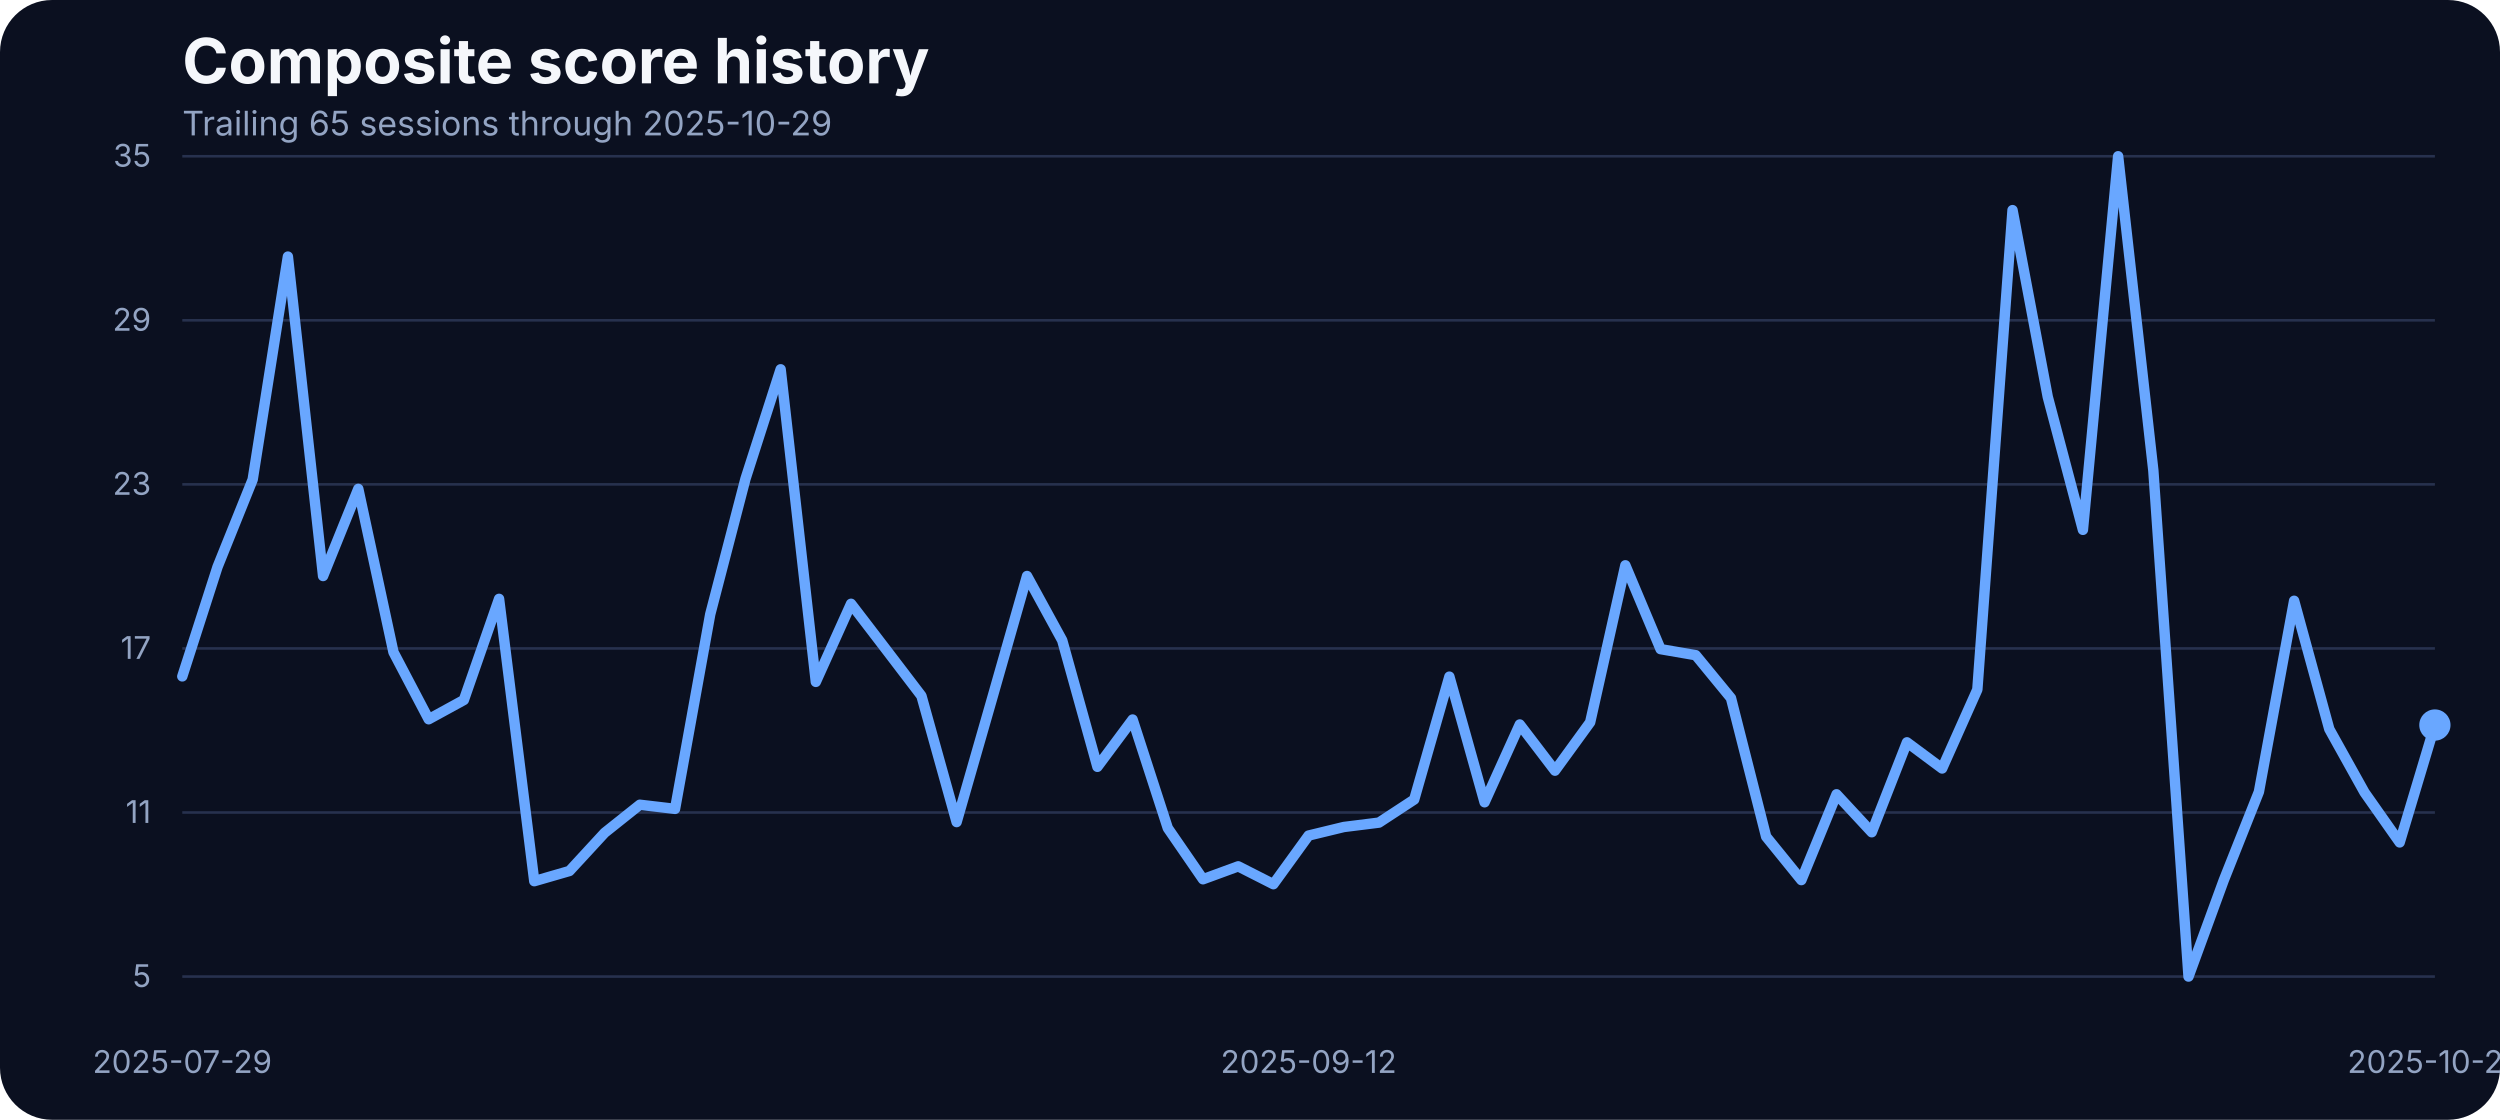
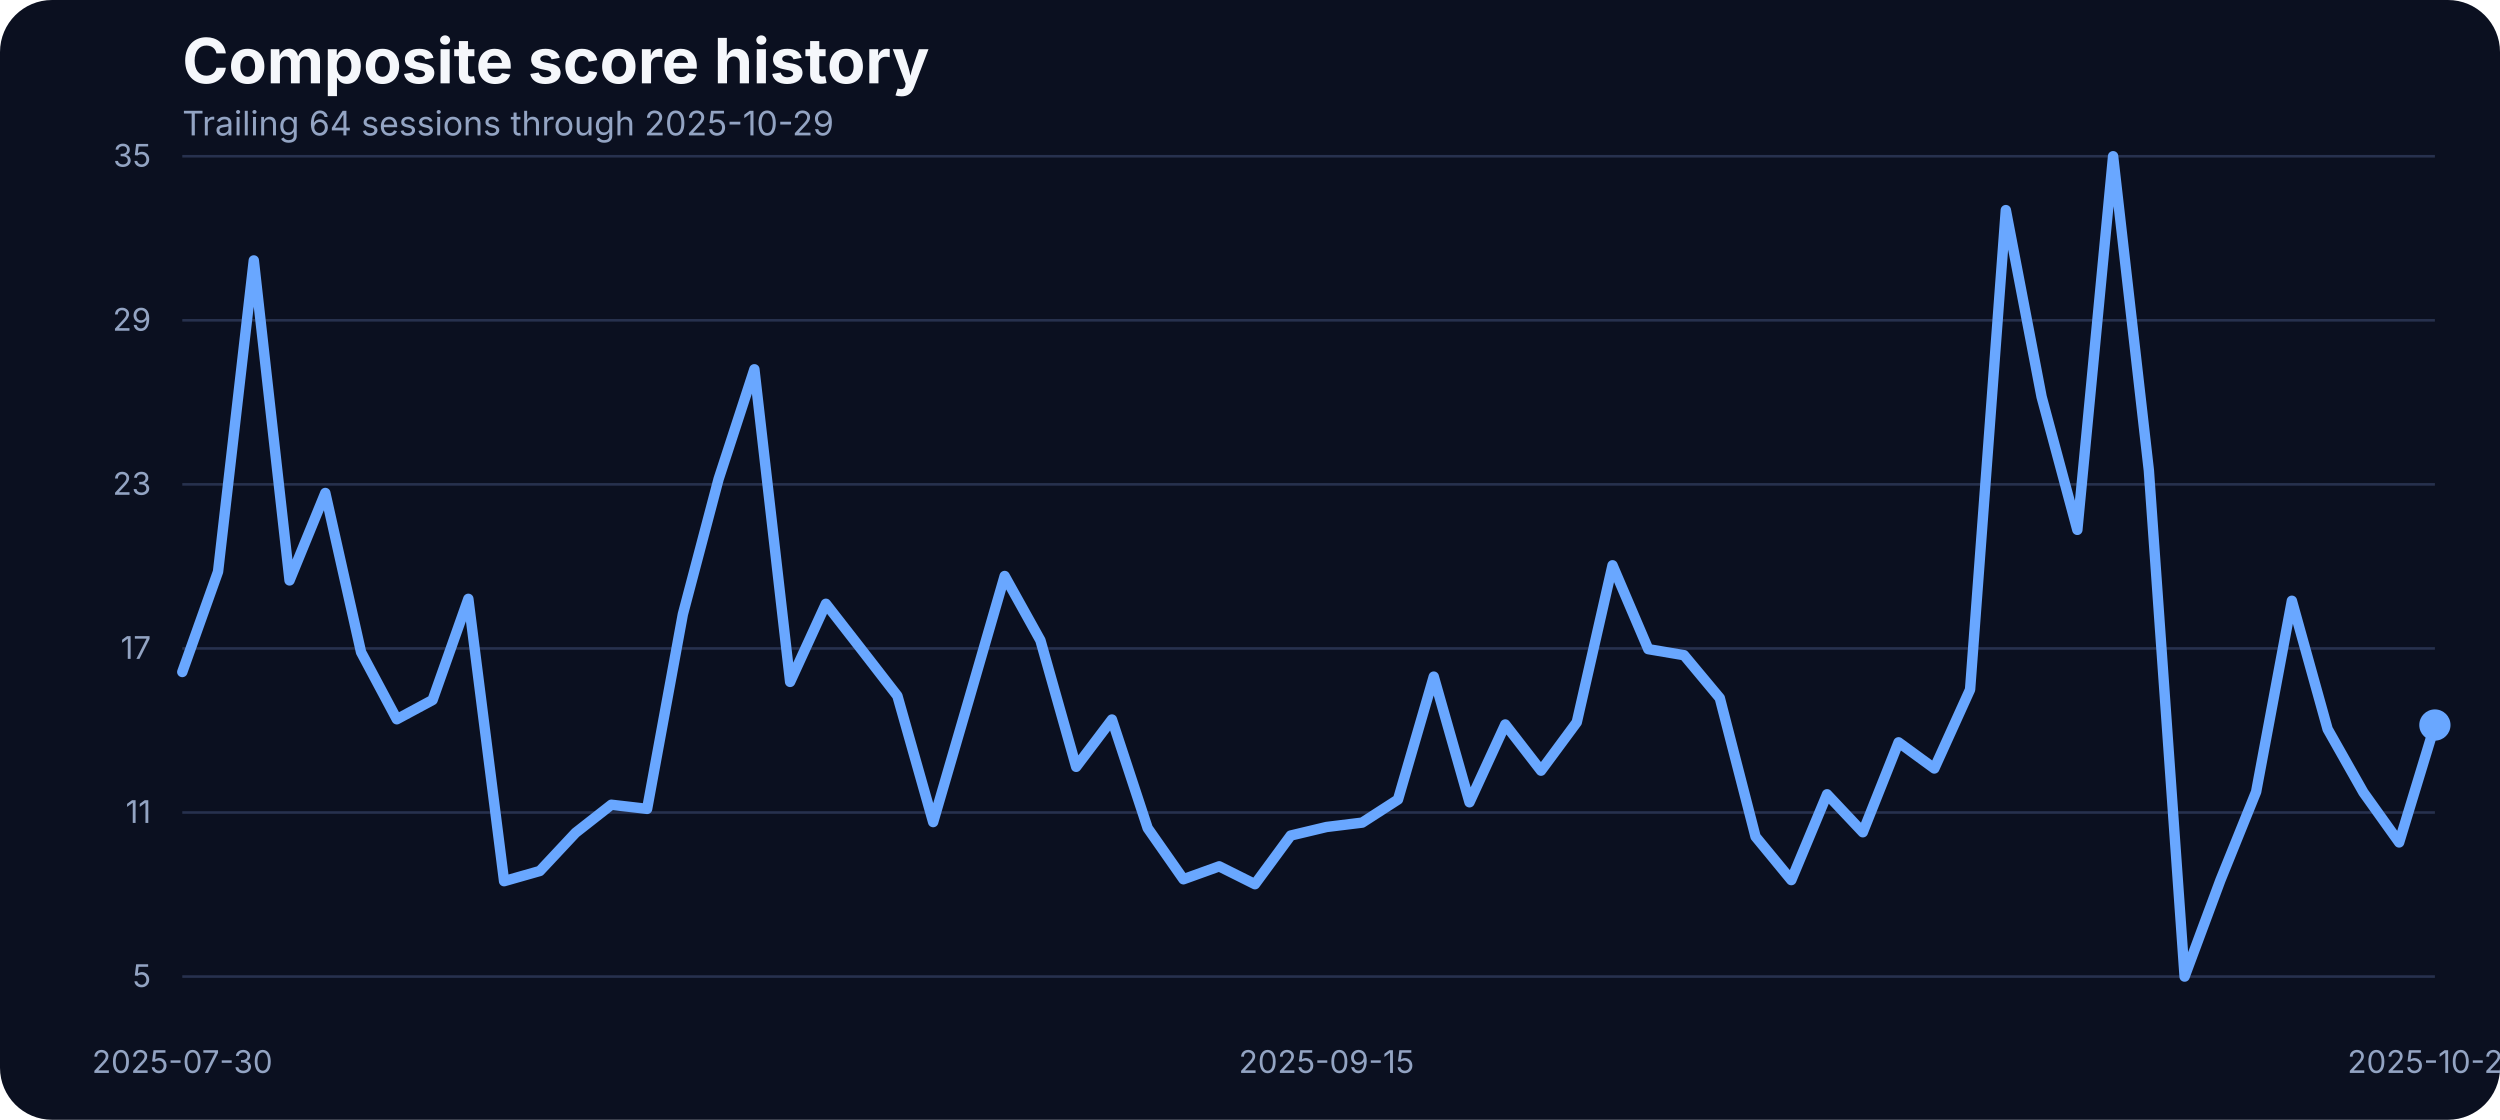
<svg xmlns="http://www.w3.org/2000/svg" width="960" height="430" viewBox="0 0 960 430" role="img" aria-label="Composite score history">
  <rect width="100%" height="100%" fill="#0b1020" rx="20" />
  <text x="70" y="32" fill="#f5f7fb" font-family="Inter, Arial, sans-serif" font-size="24" font-weight="700">Composite score history</text>
-   <text x="70" y="52" fill="#93a4c3" font-family="Inter, Arial, sans-serif" font-size="13">Trailing 65 sessions through 2025-10-29</text>
+   <text x="70" y="52" fill="#93a4c3" font-family="Inter, Arial, sans-serif" font-size="13">Trailing 64 sessions through 2025-10-29</text>
  <line x1="70" x2="935" y1="375.00" y2="375.00" stroke="#27314e" stroke-width="1" />
  <text x="58" y="379.00" text-anchor="end" fill="#93a4c3" font-family="Inter, Arial, sans-serif" font-size="12">5</text>
  <line x1="70" x2="935" y1="312.00" y2="312.00" stroke="#27314e" stroke-width="1" />
  <text x="58" y="316.00" text-anchor="end" fill="#93a4c3" font-family="Inter, Arial, sans-serif" font-size="12">11</text>
  <line x1="70" x2="935" y1="249.00" y2="249.00" stroke="#27314e" stroke-width="1" />
  <text x="58" y="253.00" text-anchor="end" fill="#93a4c3" font-family="Inter, Arial, sans-serif" font-size="12">17</text>
  <line x1="70" x2="935" y1="186.00" y2="186.00" stroke="#27314e" stroke-width="1" />
  <text x="58" y="190.00" text-anchor="end" fill="#93a4c3" font-family="Inter, Arial, sans-serif" font-size="12">23</text>
  <line x1="70" x2="935" y1="123.00" y2="123.00" stroke="#27314e" stroke-width="1" />
  <text x="58" y="127.00" text-anchor="end" fill="#93a4c3" font-family="Inter, Arial, sans-serif" font-size="12">29</text>
  <line x1="70" x2="935" y1="60.00" y2="60.00" stroke="#27314e" stroke-width="1" />
  <text x="58" y="64.00" text-anchor="end" fill="#93a4c3" font-family="Inter, Arial, sans-serif" font-size="12">35</text>
-   <text x="70.00" y="412" text-anchor="middle" fill="#93a4c3" font-family="Inter, Arial, sans-serif" font-size="12">2025-07-29</text>
-   <text x="502.50" y="412" text-anchor="middle" fill="#93a4c3" font-family="Inter, Arial, sans-serif" font-size="12">2025-09-12</text>
+   <text x="70.00" y="412" text-anchor="middle" fill="#93a4c3" font-family="Inter, Arial, sans-serif" font-size="12">2025-07-30</text>
+   <text x="509.37" y="412" text-anchor="middle" fill="#93a4c3" font-family="Inter, Arial, sans-serif" font-size="12">2025-09-15</text>
  <text x="935.00" y="412" text-anchor="middle" fill="#93a4c3" font-family="Inter, Arial, sans-serif" font-size="12">2025-10-29</text>
-   <path d="M 70.00 259.73 L 83.52 217.71 L 97.03 184.14 L 110.55 98.53 L 124.06 221.19 L 137.58 187.73 L 151.09 250.44 L 164.61 276.19 L 178.12 268.80 L 191.64 229.96 L 205.16 338.37 L 218.67 334.46 L 232.19 319.79 L 245.70 309.02 L 259.22 310.61 L 272.73 235.87 L 286.25 183.93 L 299.77 141.81 L 313.28 261.84 L 326.80 231.86 L 340.31 249.49 L 353.83 267.22 L 367.34 315.67 L 380.86 268.59 L 394.38 221.19 L 407.89 245.90 L 421.41 294.46 L 434.92 276.30 L 448.44 318.00 L 461.95 337.63 L 475.47 332.67 L 488.98 339.53 L 502.50 320.85 L 516.02 317.57 L 529.53 315.88 L 543.05 307.02 L 556.56 259.83 L 570.08 308.07 L 583.59 278.20 L 597.11 295.93 L 610.62 277.35 L 624.14 217.08 L 637.66 249.27 L 651.17 251.60 L 664.69 268.06 L 678.20 321.27 L 691.72 337.95 L 705.23 305.01 L 718.75 319.58 L 732.27 285.06 L 745.78 295.09 L 759.30 264.79 L 772.81 80.69 L 786.33 152.37 L 799.84 203.46 L 813.36 60.00 L 826.88 180.66 L 840.39 375.00 L 853.91 338.05 L 867.42 304.06 L 880.94 230.70 L 894.45 279.99 L 907.97 304.27 L 921.48 323.49 L 935.00 278.41" fill="none" stroke="#69a7ff" stroke-width="4" stroke-linecap="round" stroke-linejoin="round" />
+   <path d="M 70.00 258.04 L 83.73 219.51 L 97.46 100.01 L 111.19 222.88 L 124.92 189.31 L 138.65 250.44 L 152.38 276.19 L 166.11 268.80 L 179.84 229.96 L 193.57 338.37 L 207.30 334.46 L 221.03 319.79 L 234.76 309.02 L 248.49 310.61 L 262.22 235.87 L 275.95 183.93 L 289.68 141.81 L 303.41 261.84 L 317.14 231.86 L 330.87 249.49 L 344.60 267.22 L 358.33 315.67 L 372.06 268.59 L 385.79 221.19 L 399.52 245.90 L 413.25 294.46 L 426.98 276.30 L 440.71 318.00 L 454.44 337.63 L 468.17 332.67 L 481.90 339.53 L 495.63 320.85 L 509.37 317.57 L 523.10 315.88 L 536.83 307.02 L 550.56 259.83 L 564.29 308.07 L 578.02 278.20 L 591.75 295.93 L 605.48 277.35 L 619.21 217.08 L 632.94 249.27 L 646.67 251.60 L 660.40 268.06 L 674.13 321.27 L 687.86 337.95 L 701.59 305.01 L 715.32 319.58 L 729.05 285.06 L 742.78 295.09 L 756.51 264.79 L 770.24 80.69 L 783.97 152.37 L 797.70 203.46 L 811.43 60.00 L 825.16 180.66 L 838.89 375.00 L 852.62 338.05 L 866.35 304.06 L 880.08 230.70 L 893.81 279.99 L 907.54 304.27 L 921.27 323.49 L 935.00 278.41" fill="none" stroke="#69a7ff" stroke-width="4" stroke-linecap="round" stroke-linejoin="round" />
  <circle cx="935.00" cy="278.41" r="6" fill="#69a7ff" />
</svg>
